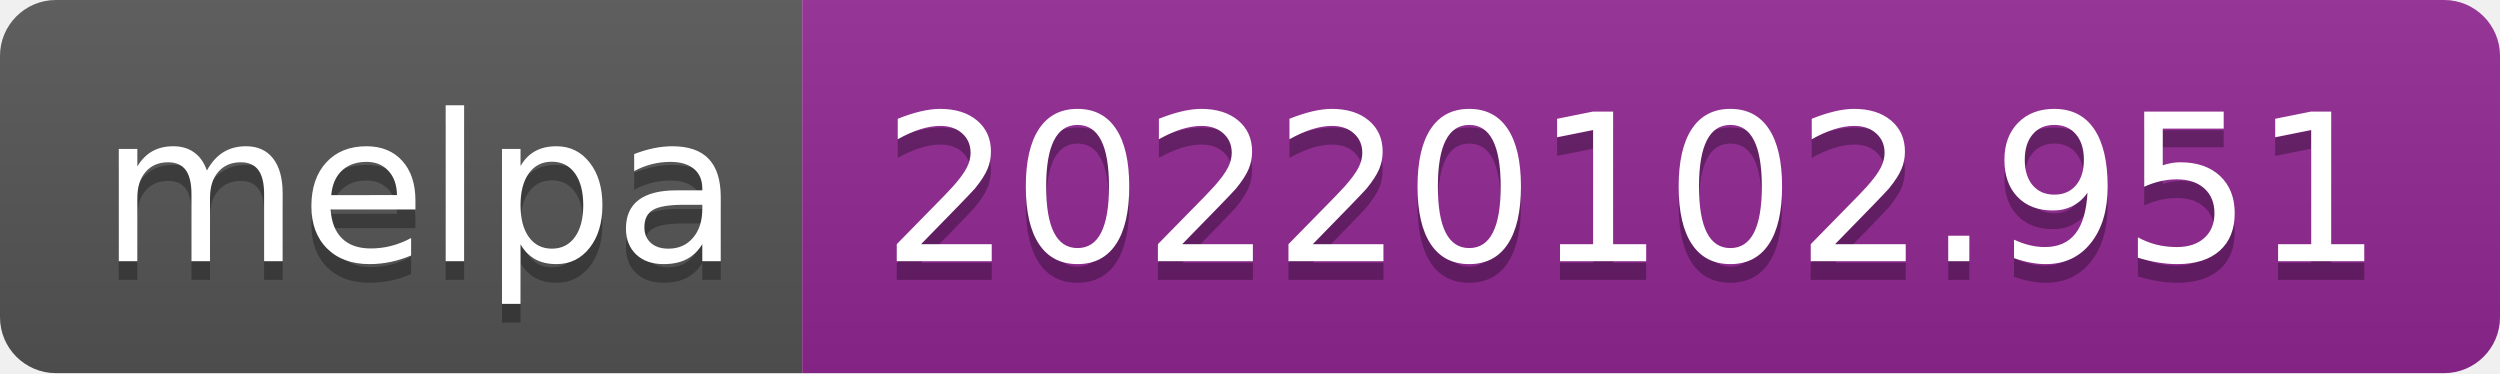
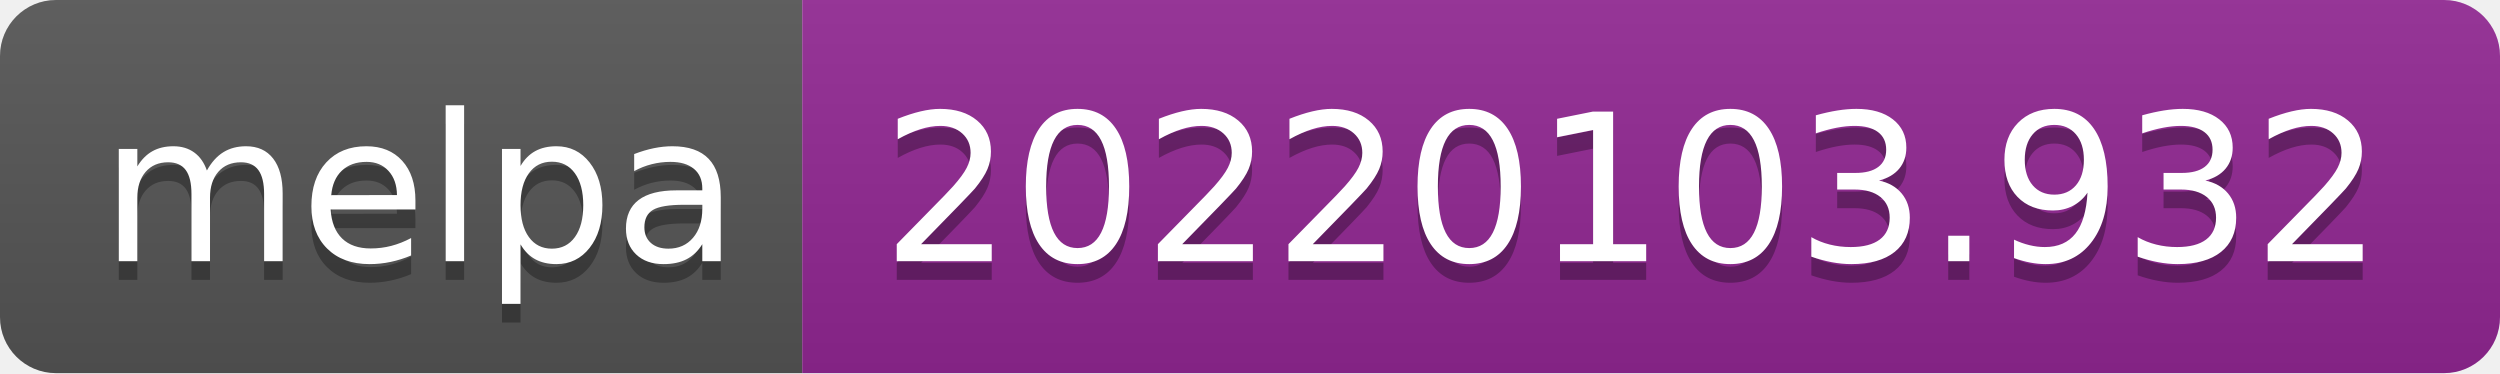
- <svg xmlns="http://www.w3.org/2000/svg" width="134" height="20" role="img" aria-label="melpa: 20220102.951">
+ <svg xmlns="http://www.w3.org/2000/svg" width="134" height="20" role="img" aria-label="melpa: 20220103.932">
  <linearGradient id="s" x2="0" y2="100%">
    <stop offset="0" stop-color="#bbb" stop-opacity=".1" />
    <stop offset="1" stop-opacity=".1" />
  </linearGradient>
  <clipPath id="r">
    <rect width="134" height="20" rx="3" fill="#fff" />
  </clipPath>
  <g clip-path="url(#r)">
    <rect width="43" height="20" fill="#555" />
    <rect x="43" width="91" height="20" fill="#922793" />
    <rect width="134" height="20" fill="url(#s)" />
  </g>
  <g fill="#fff" text-anchor="middle" font-family="Verdana,Geneva,DejaVu Sans,sans-serif" text-rendering="geometricPrecision" font-size="110">
    <text aria-hidden="true" x="225" y="150" fill="#010101" fill-opacity=".3" transform="scale(.1)" textLength="330">melpa</text>
    <text x="225" y="140" transform="scale(.1)" fill="#fff" textLength="330">melpa</text>
-     <text aria-hidden="true" x="875" y="150" fill="#010101" fill-opacity=".3" transform="scale(.1)" textLength="810">20220102.951</text>
-     <text x="875" y="140" transform="scale(.1)" fill="#fff" textLength="810">20220102.951</text>
+     <text aria-hidden="true" x="875" y="150" fill="#010101" fill-opacity=".3" transform="scale(.1)" textLength="810">20220103.932</text>
+     <text x="875" y="140" transform="scale(.1)" fill="#fff" textLength="810">20220103.932</text>
  </g>
</svg>
